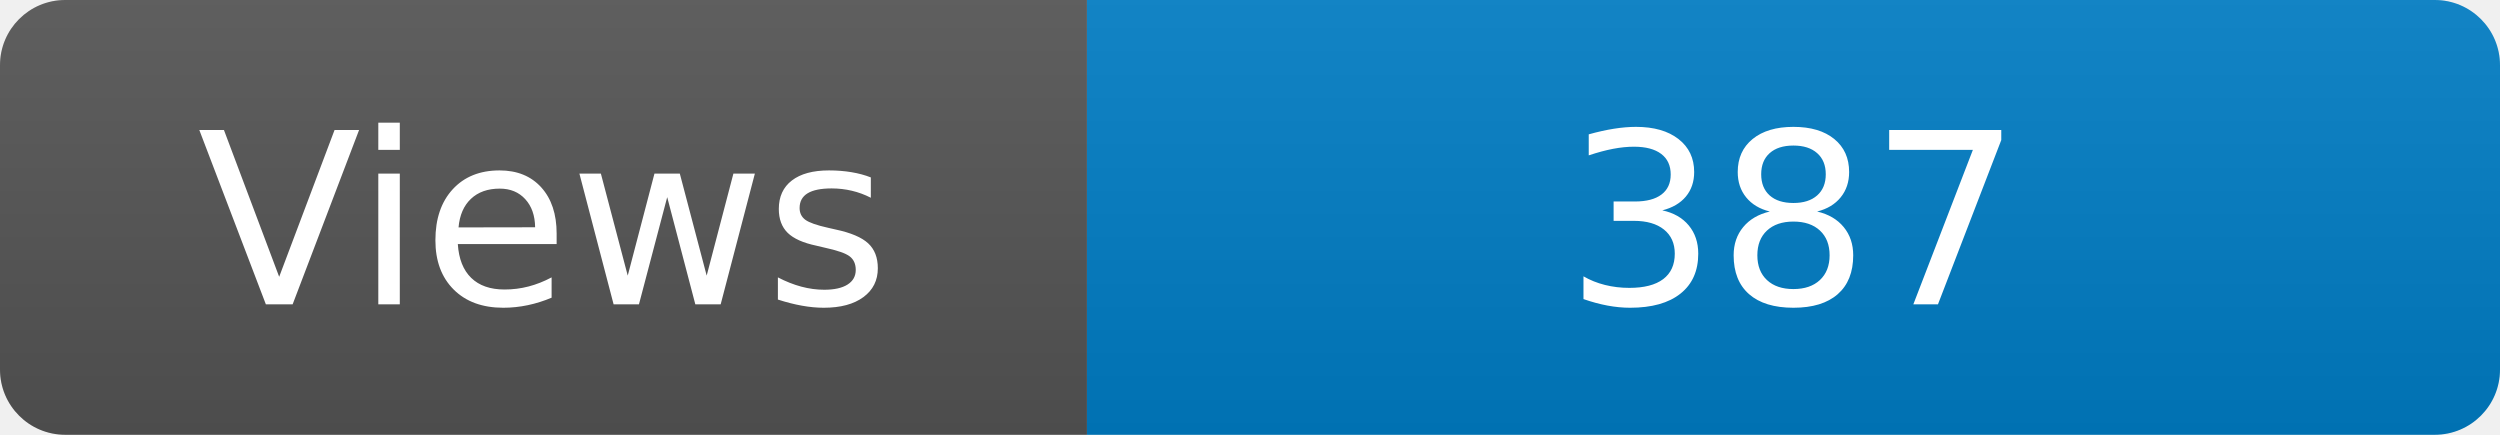
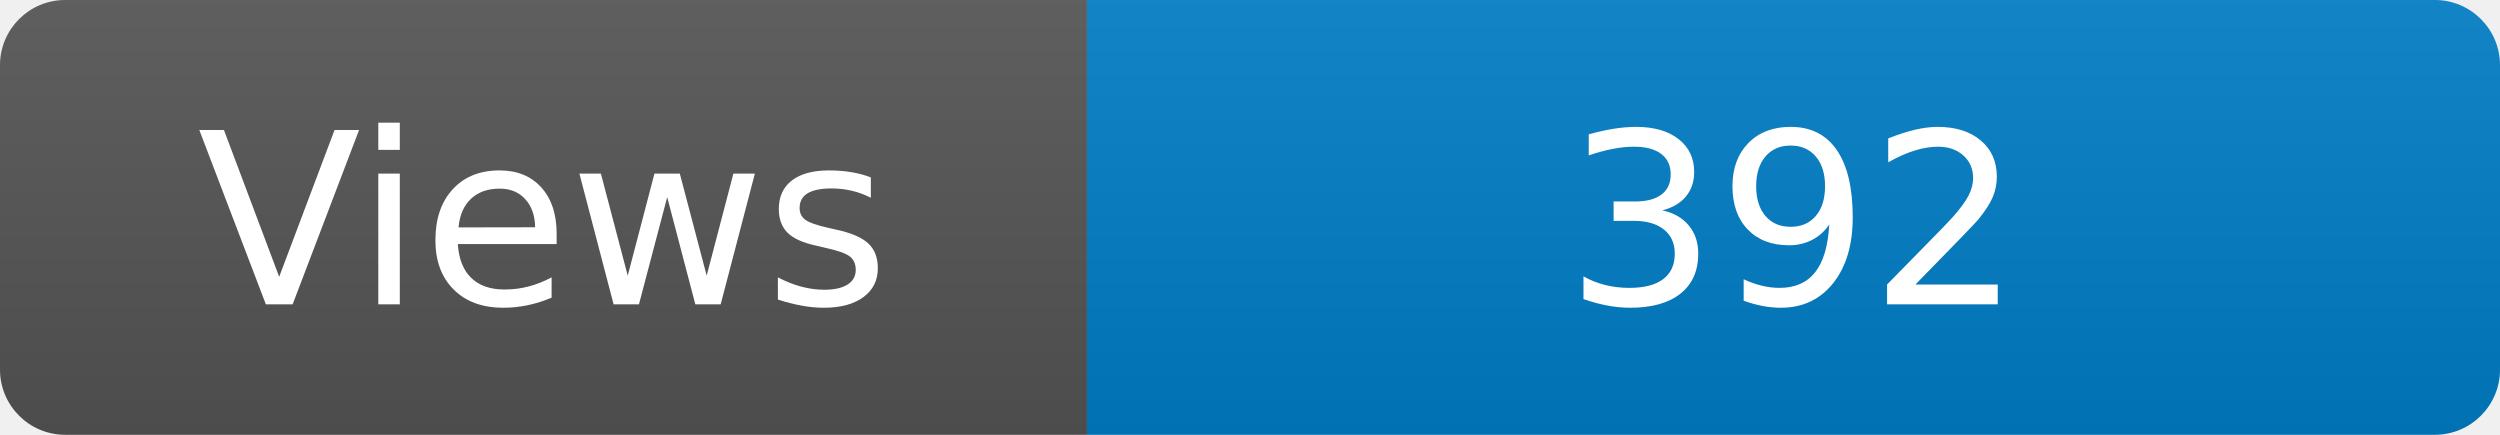
<svg xmlns="http://www.w3.org/2000/svg" width="115" height="20" role="img" aria-label="Maintained?: yes">
  <linearGradient id="s" x2="0" y2="100%">
    <stop offset="0" stop-color="#bbb" stop-opacity=".1" />
    <stop offset="1" stop-opacity=".1" />
  </linearGradient>
  <clipPath id="r">
    <rect width="115" height="20" rx="3" fill="#fff" />
  </clipPath>
  <g clip-path="url(#r)">
    <rect width="50" height="20" fill="#555" />
    <rect x="50" width="160" height="20" fill="#007ec6" />
    <rect width="115" height="20" fill="url(#s)" />
  </g>
  <g fill="#fff" text-anchor="middle" font-family="Verdana,Geneva,DejaVu Sans,sans-serif" font-size="110">
    <text x="250" y="140" transform="scale(.1)" fill="#fff">Views</text>
-     <text x="825" y="140" transform="scale(.1)" fill="#fff">387</text>
+     <text x="825" y="140" transform="scale(.1)" fill="#fff">392</text>
  </g>
</svg>
